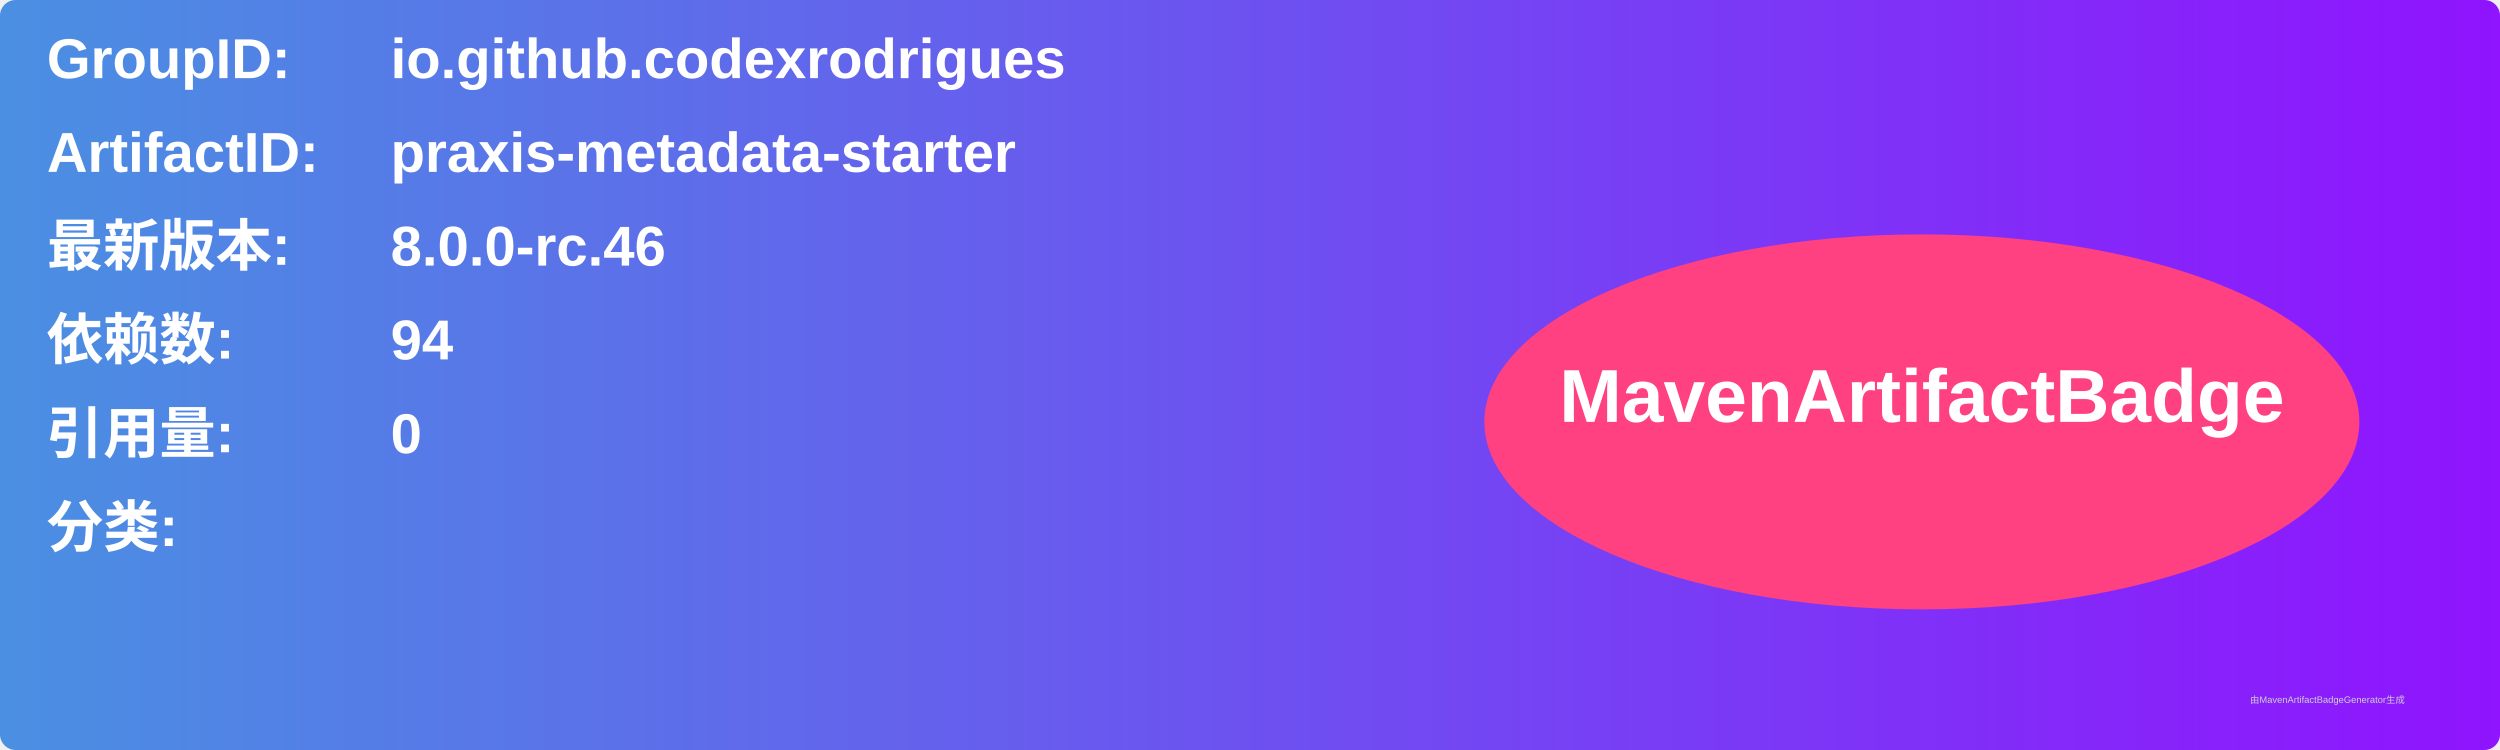
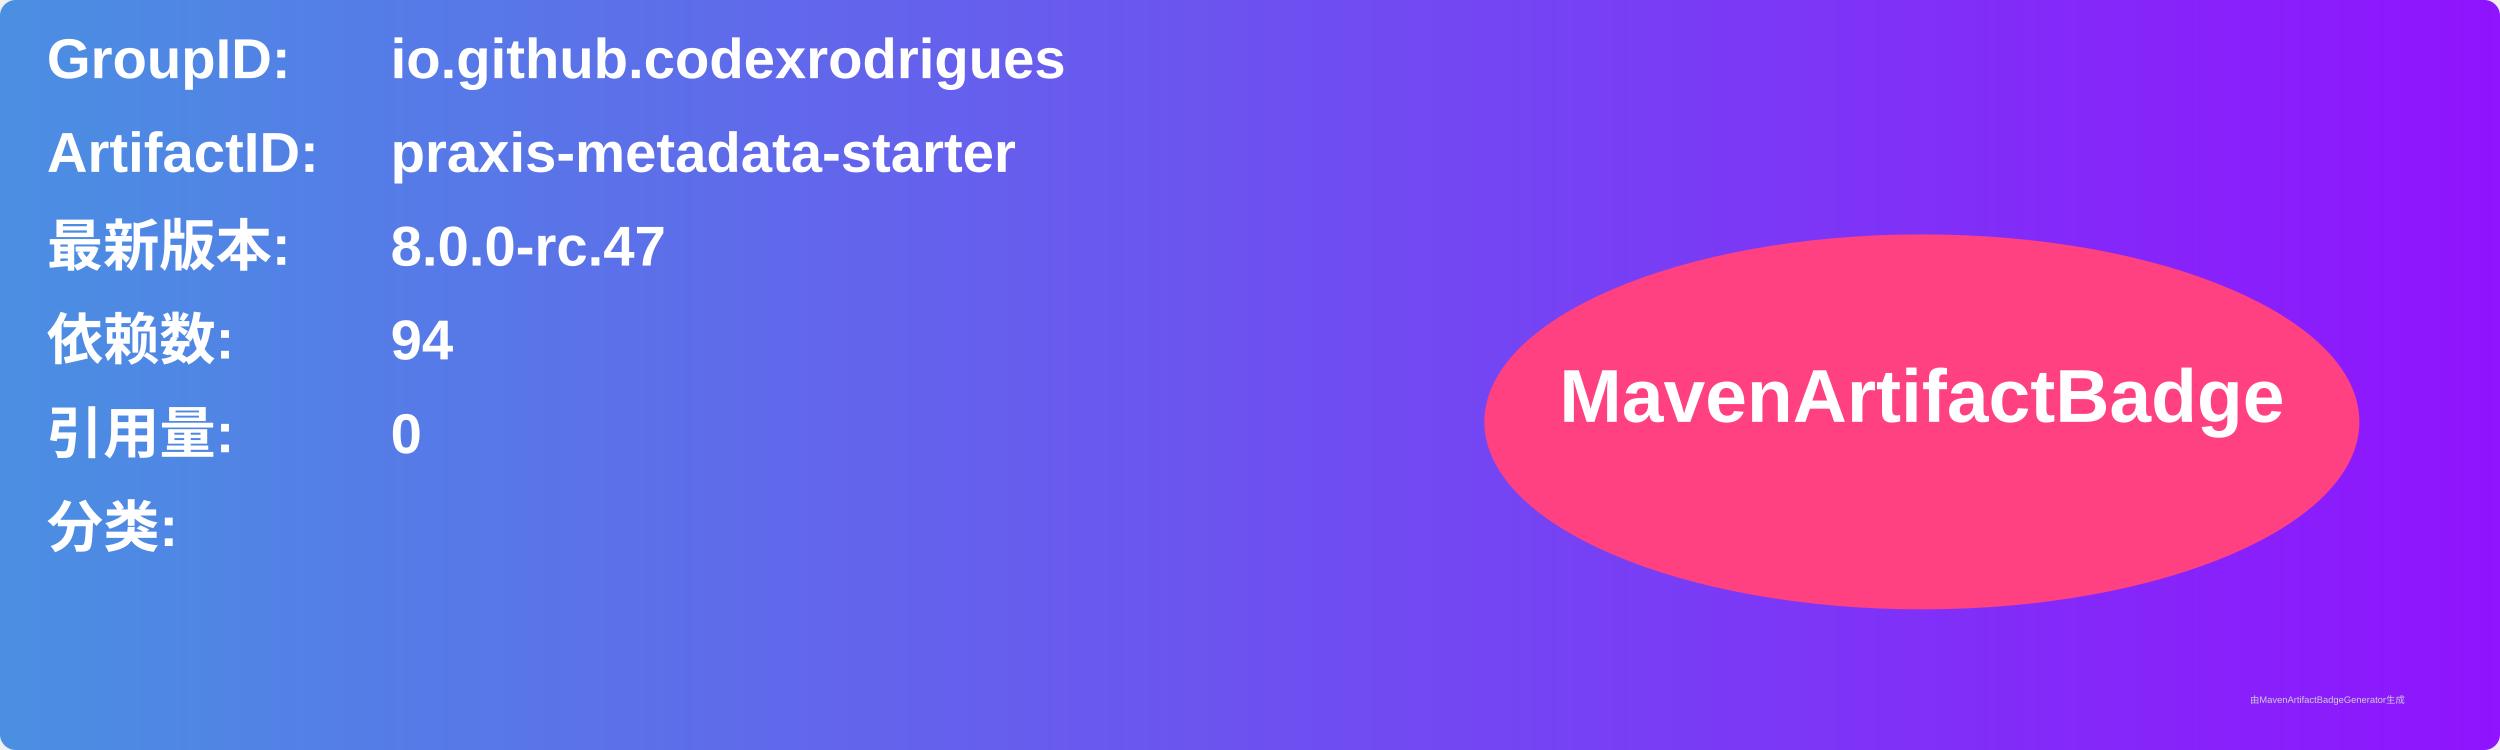
<svg xmlns="http://www.w3.org/2000/svg" width="800" height="240" viewBox="0 0 800 240">
  <linearGradient id="grad" x1="0%" y1="0%" x2="100%" y2="0%">
    <stop offset="0%" stop-color="#4a90e2" />
    <stop offset="100%" stop-color="#9013fe" />
  </linearGradient>
  <rect width="100%" height="100%" rx="5" ry="5" fill="url(#grad)" />
  <g transform="translate(15, 15)">
    <text x="0" y="10" font-family="Arial" font-size="18" fill="white" font-weight="bold" width="260">GroupID:</text>
    <text x="110" y="10" font-family="Arial" font-size="18" fill="white" font-weight="bold" width="460">io.github.codexrodrigues</text>
    <text x="0" y="40" font-family="Arial" font-size="18" fill="white" font-weight="bold" width="260">ArtifactID:</text>
    <text x="110" y="40" font-family="Arial" font-size="18" fill="white" font-weight="bold" width="460">praxis-metadata-starter</text>
    <text x="0" y="70" font-family="Arial" font-size="18" fill="white" font-weight="bold">最新版本:</text>
    <text x="110" y="70" font-family="Arial" font-size="18" fill="white" font-weight="bold">
-       <tspan font-weight="bold">8.0.0-rc.46</tspan>
+       <tspan font-weight="bold">8.0.0-rc.47</tspan>
    </text>
    <text x="0" y="100" font-family="Arial" font-size="18" fill="white" font-weight="bold">依赖数: </text>
    <text x="110" y="100" font-family="Arial" font-size="18" fill="white">
      <tspan font-weight="bold">94</tspan>
    </text>
    <text x="0" y="130" font-family="Arial" font-size="18" fill="white" font-weight="bold">引用量: </text>
    <text x="110" y="130" font-family="Arial" font-size="18" fill="white">
      <tspan font-weight="bold">0</tspan>
    </text>
    <text x="0" y="160" font-family="Arial" font-size="18" fill="white" font-weight="bold">分类:</text>
    <text x="10" y="190" font-family="Arial" font-size="10" fill="white">
      <tspan font-weight="bold" />
    </text>
    <ellipse cx="600" cy="120" rx="140" ry="60" fill="#ff4081" />
    <text x="600" y="120" text-anchor="middle" font-family="Arial" font-size="24" fill="white" font-weight="bold">MavenArtifactBadge</text>
  </g>
  <text x="720" y="225" font-family="Arial" font-size="3" fill="#d0d0d0">由MavenArtifactBadgeGenerator生成</text>
</svg>
